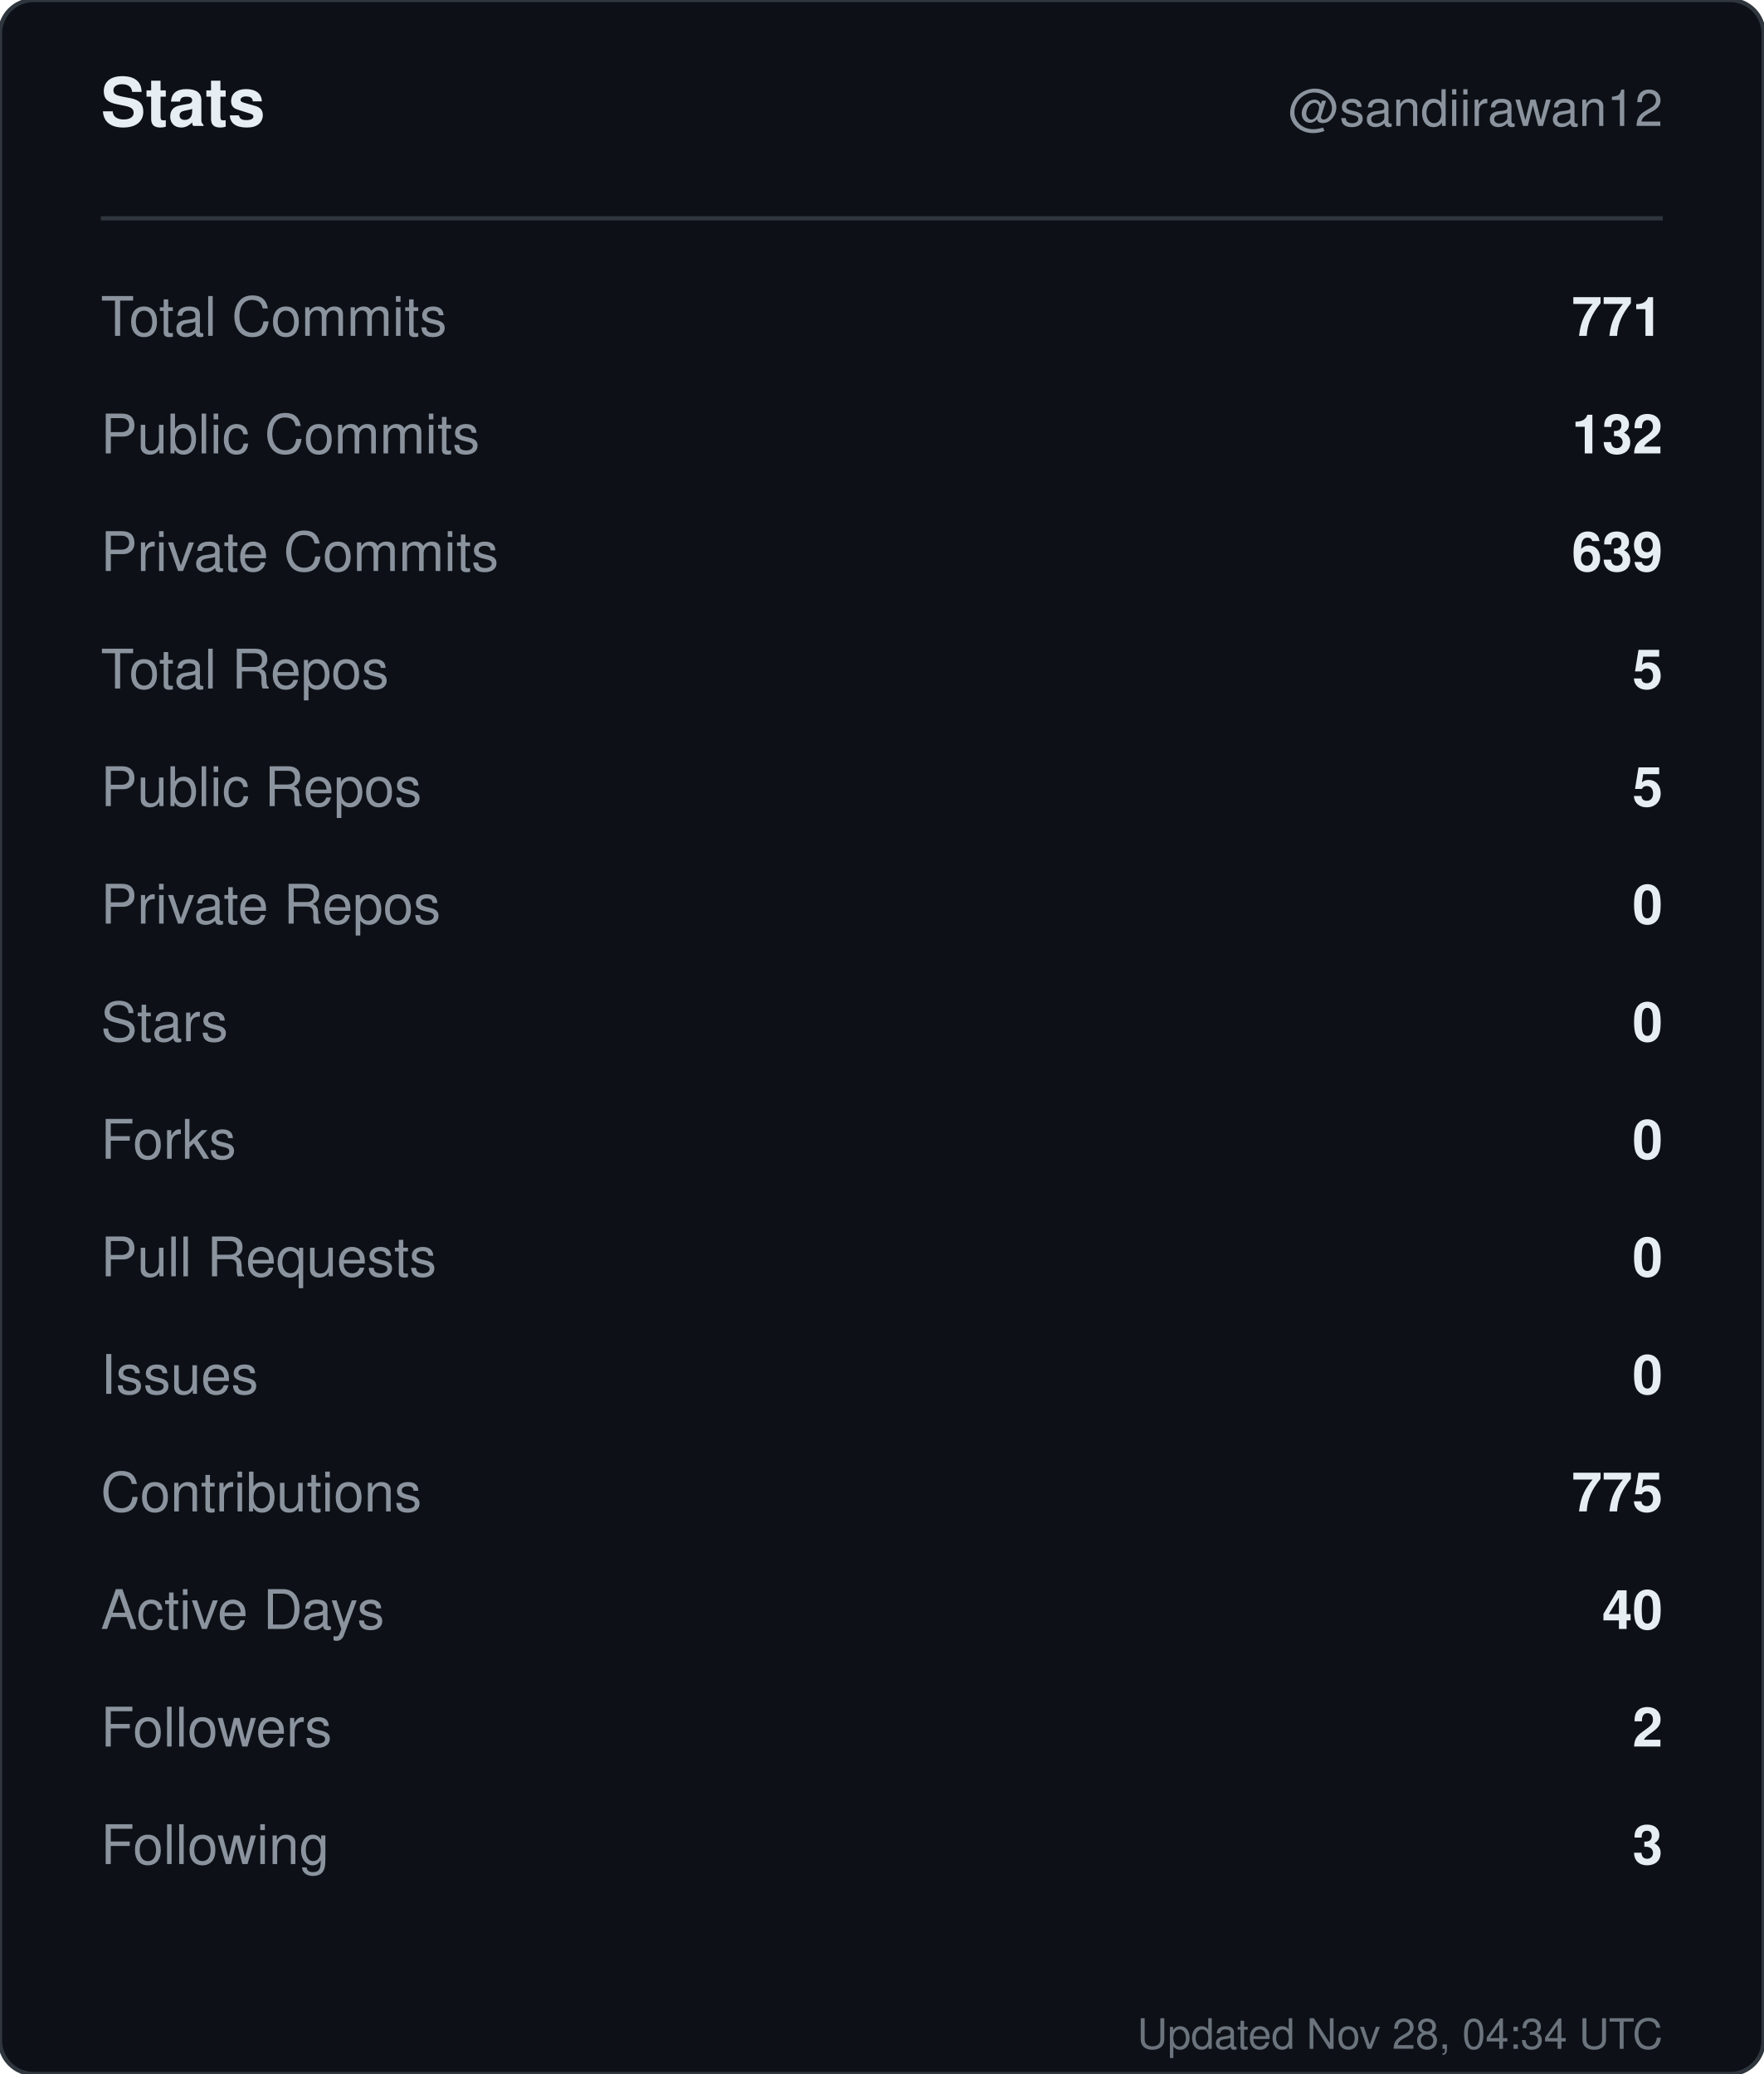
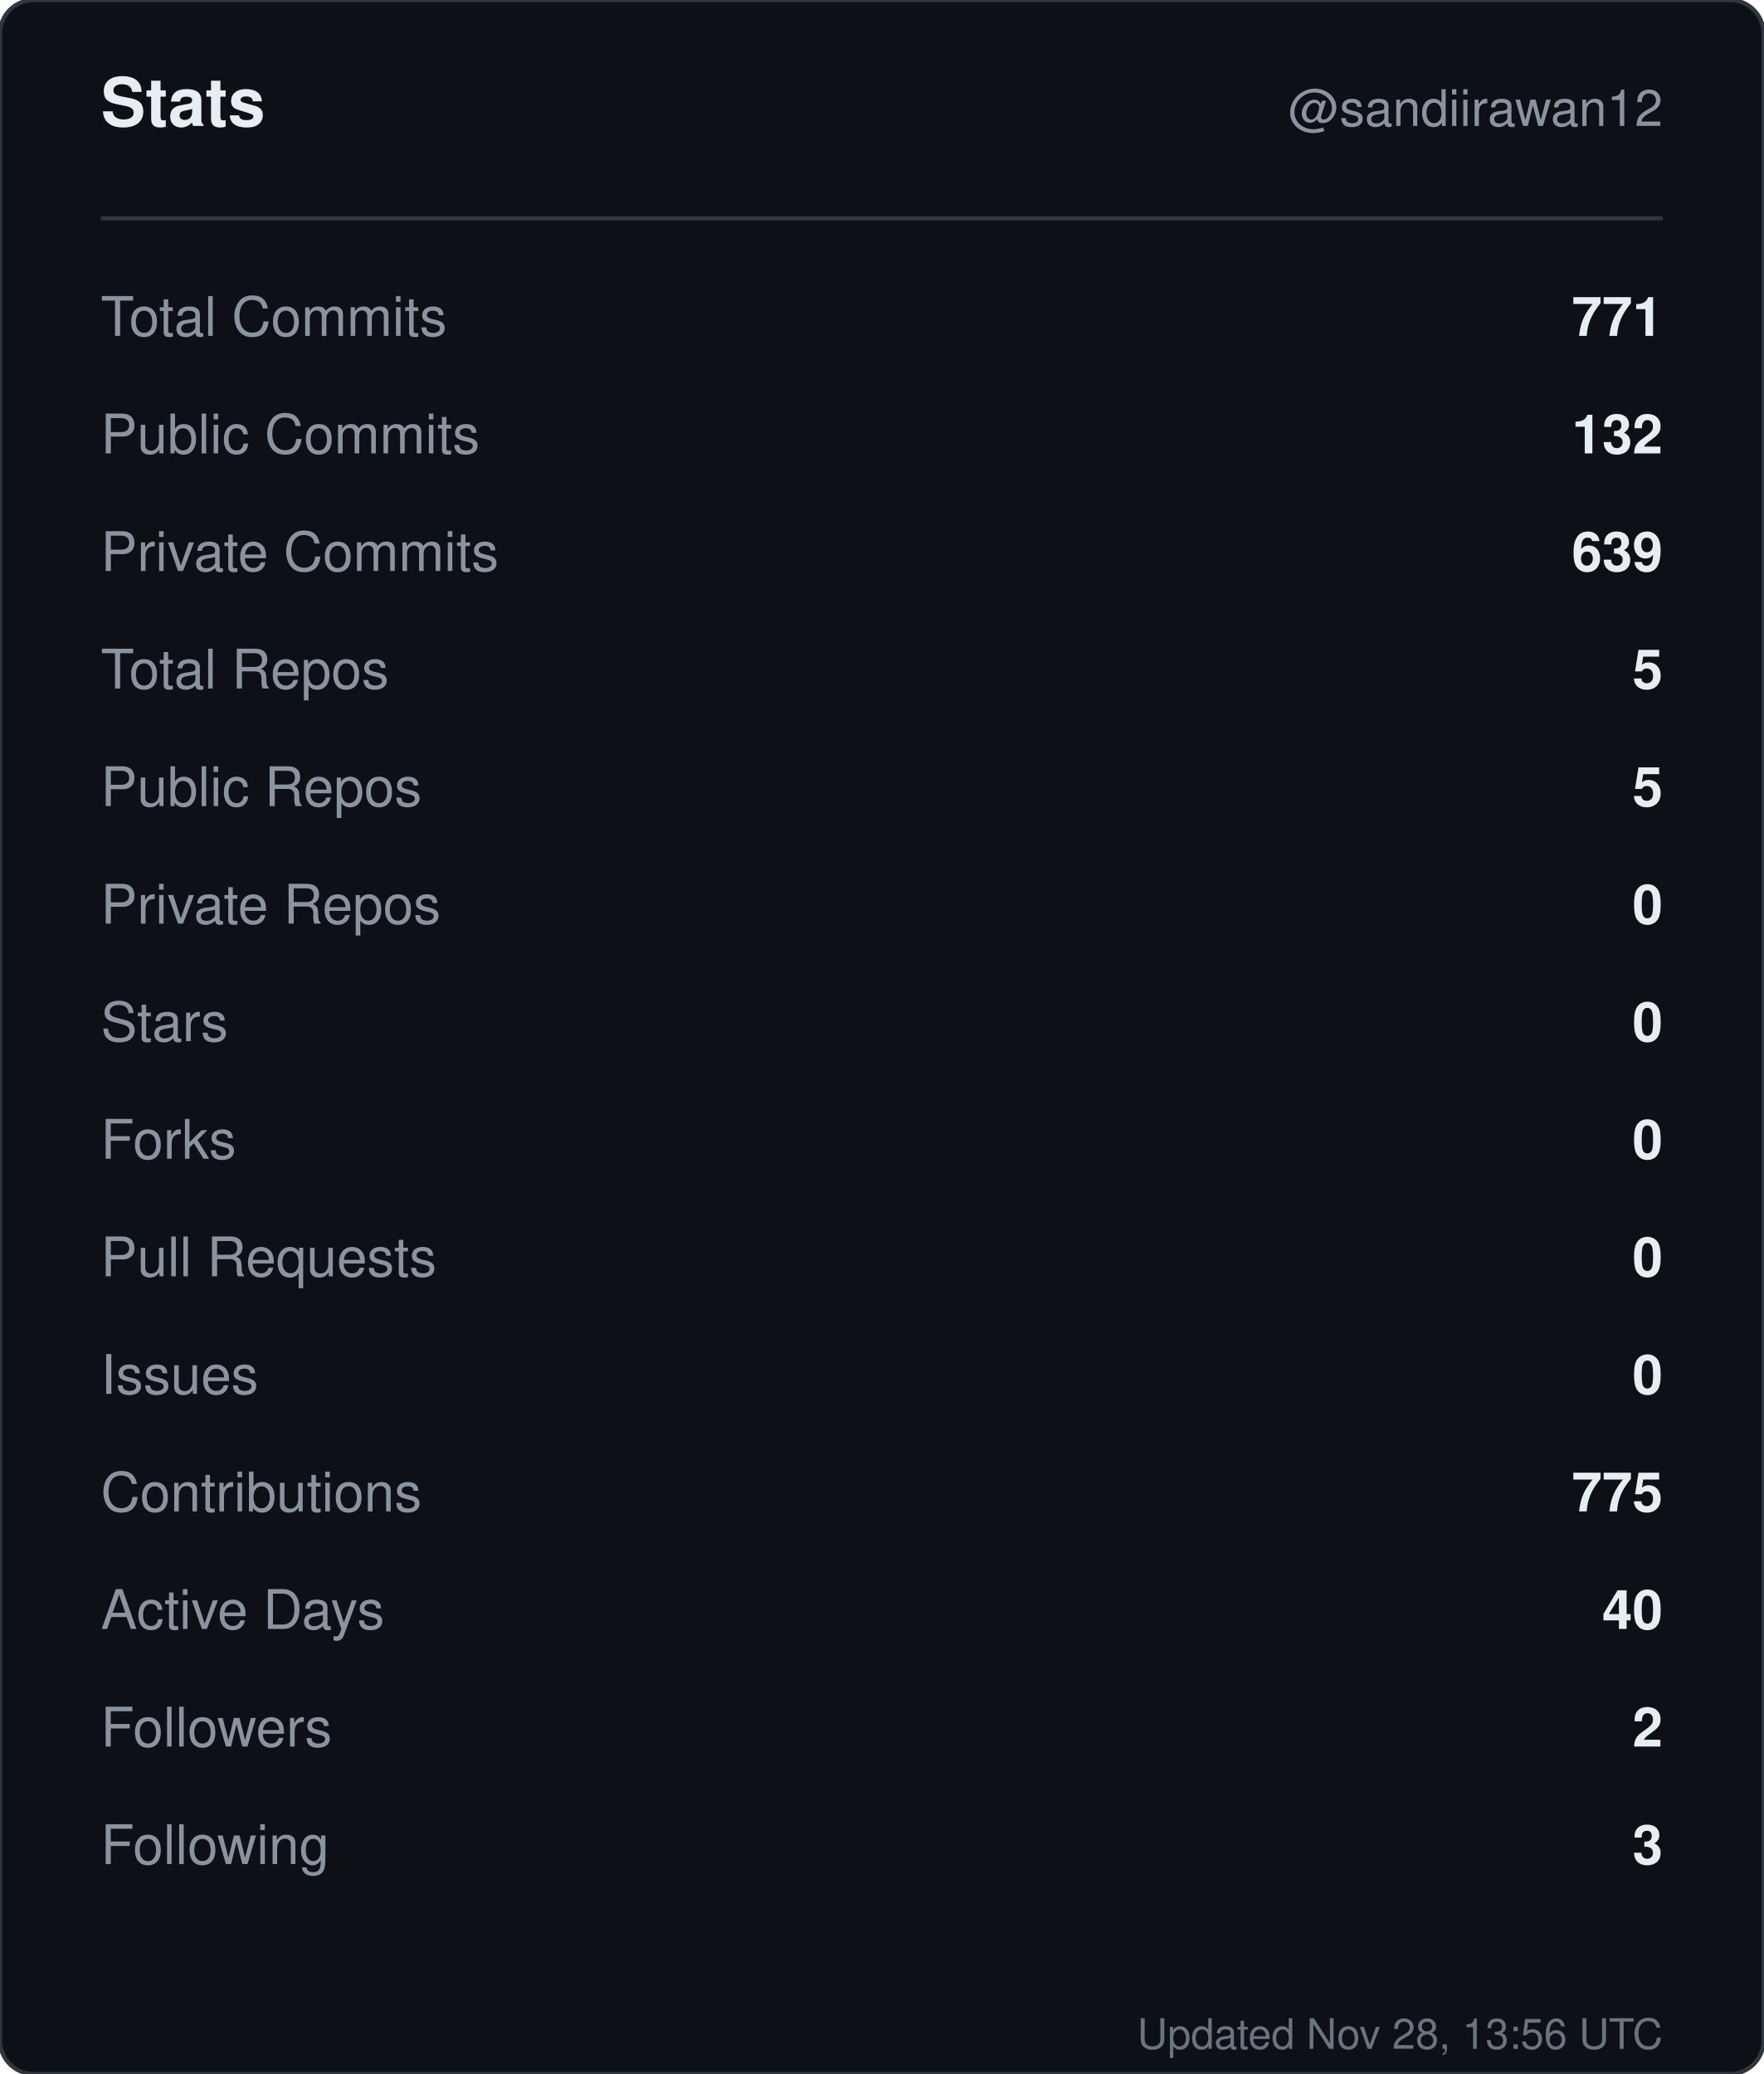
<svg xmlns="http://www.w3.org/2000/svg" width="420" height="494" viewBox="0 0 420 494" role="img" aria-label="Stats for sandiirawan12">
  <rect width="420" height="494" rx="8" fill="#0d1117" stroke="#30363d" />
  <g font-family="-apple-system, BlinkMacSystemFont, Segoe UI, Helvetica, Arial, sans-serif">
    <text x="24" y="30" fill="#e6edf3" font-size="16" font-weight="700">Stats</text>
    <text x="396" y="30" fill="#8b949e" font-size="12" text-anchor="end">@sandiirawan12</text>
    <line x1="24" y1="52" x2="396" y2="52" stroke="#30363d" />
    <text x="24" y="80" fill="#8b949e" font-size="13">Total Commits</text>
    <text x="396" y="80" fill="#e6edf3" font-size="13" font-weight="600" text-anchor="end">771</text>
    <text x="24" y="108" fill="#8b949e" font-size="13">Public Commits</text>
    <text x="396" y="108" fill="#e6edf3" font-size="13" font-weight="600" text-anchor="end">132</text>
    <text x="24" y="136" fill="#8b949e" font-size="13">Private Commits</text>
    <text x="396" y="136" fill="#e6edf3" font-size="13" font-weight="600" text-anchor="end">639</text>
    <text x="24" y="164" fill="#8b949e" font-size="13">Total Repos</text>
    <text x="396" y="164" fill="#e6edf3" font-size="13" font-weight="600" text-anchor="end">5</text>
    <text x="24" y="192" fill="#8b949e" font-size="13">Public Repos</text>
    <text x="396" y="192" fill="#e6edf3" font-size="13" font-weight="600" text-anchor="end">5</text>
    <text x="24" y="220" fill="#8b949e" font-size="13">Private Repos</text>
    <text x="396" y="220" fill="#e6edf3" font-size="13" font-weight="600" text-anchor="end">0</text>
    <text x="24" y="248" fill="#8b949e" font-size="13">Stars</text>
    <text x="396" y="248" fill="#e6edf3" font-size="13" font-weight="600" text-anchor="end">0</text>
    <text x="24" y="276" fill="#8b949e" font-size="13">Forks</text>
    <text x="396" y="276" fill="#e6edf3" font-size="13" font-weight="600" text-anchor="end">0</text>
    <text x="24" y="304" fill="#8b949e" font-size="13">Pull Requests</text>
    <text x="396" y="304" fill="#e6edf3" font-size="13" font-weight="600" text-anchor="end">0</text>
    <text x="24" y="332" fill="#8b949e" font-size="13">Issues</text>
    <text x="396" y="332" fill="#e6edf3" font-size="13" font-weight="600" text-anchor="end">0</text>
    <text x="24" y="360" fill="#8b949e" font-size="13">Contributions</text>
    <text x="396" y="360" fill="#e6edf3" font-size="13" font-weight="600" text-anchor="end">775</text>
    <text x="24" y="388" fill="#8b949e" font-size="13">Active Days</text>
    <text x="396" y="388" fill="#e6edf3" font-size="13" font-weight="600" text-anchor="end">40</text>
    <text x="24" y="416" fill="#8b949e" font-size="13">Followers</text>
    <text x="396" y="416" fill="#e6edf3" font-size="13" font-weight="600" text-anchor="end">2</text>
    <text x="24" y="444" fill="#8b949e" font-size="13">Following</text>
    <text x="396" y="444" fill="#e6edf3" font-size="13" font-weight="600" text-anchor="end">3</text>
-     <text x="396" y="488" fill="#8b949e" font-size="10" text-anchor="end" opacity="0.75">Updated Nov 28, 04:34 UTC</text>
+     <text x="396" y="488" fill="#8b949e" font-size="10" text-anchor="end" opacity="0.75">Updated Nov 28, 13:56 UTC</text>
  </g>
</svg>
